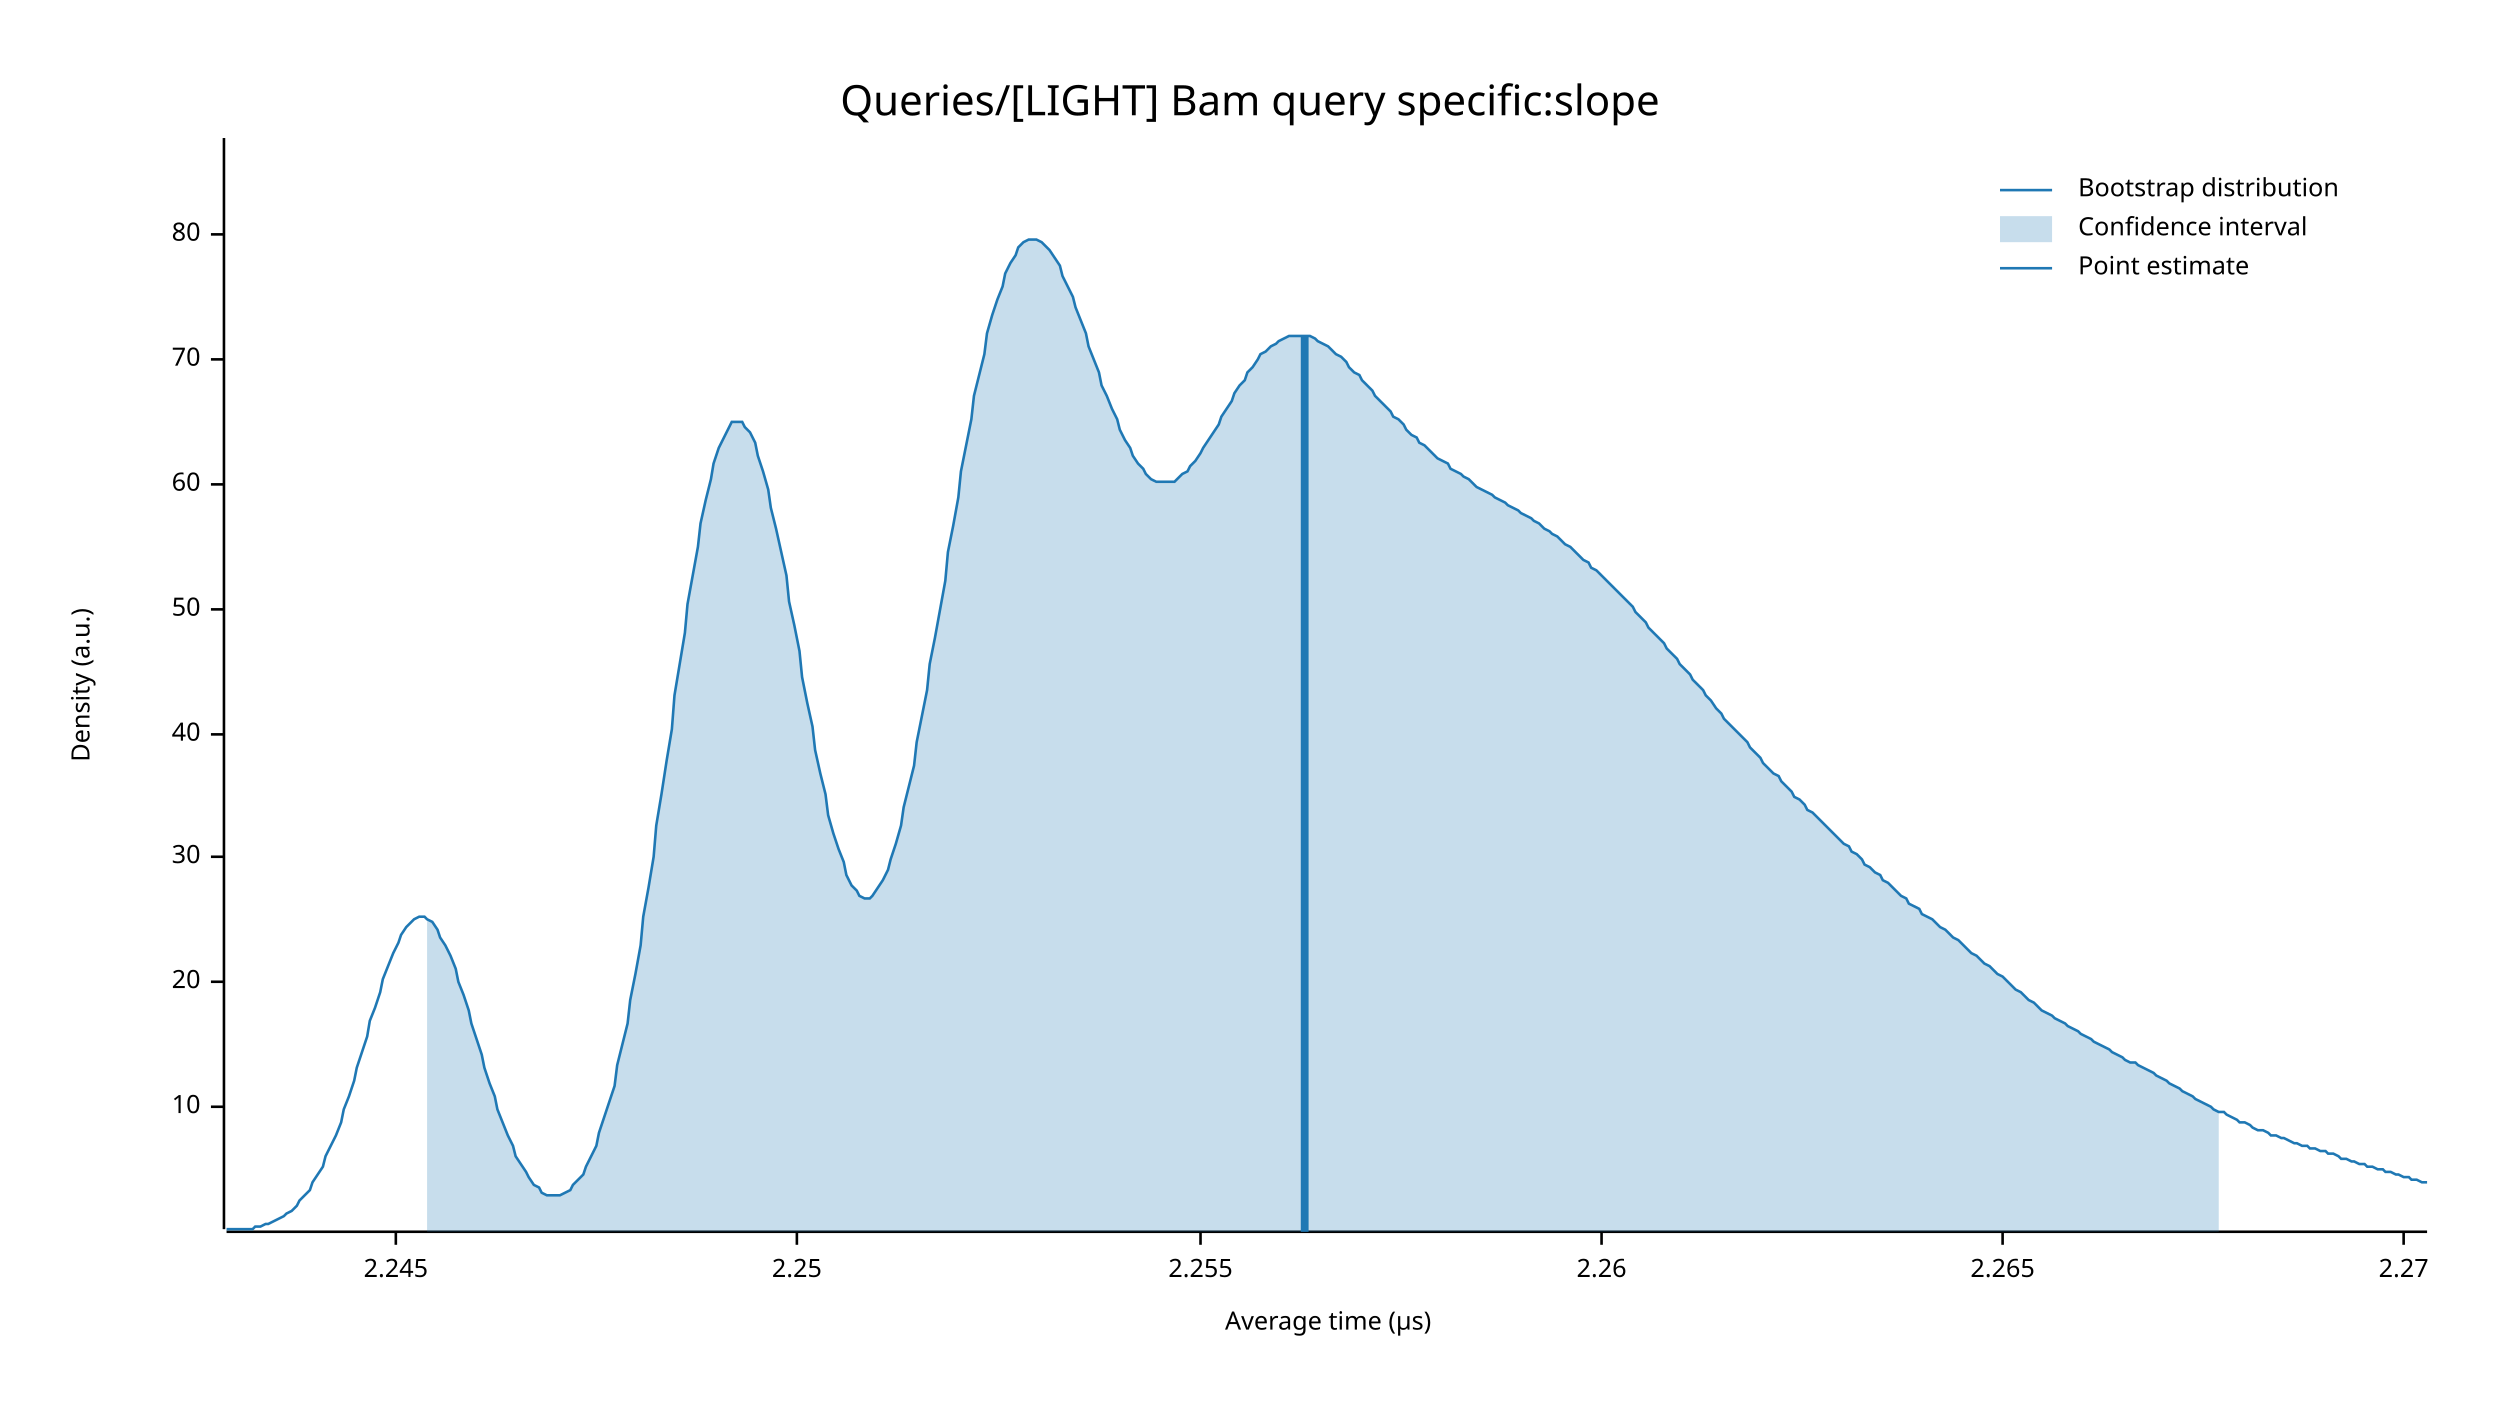
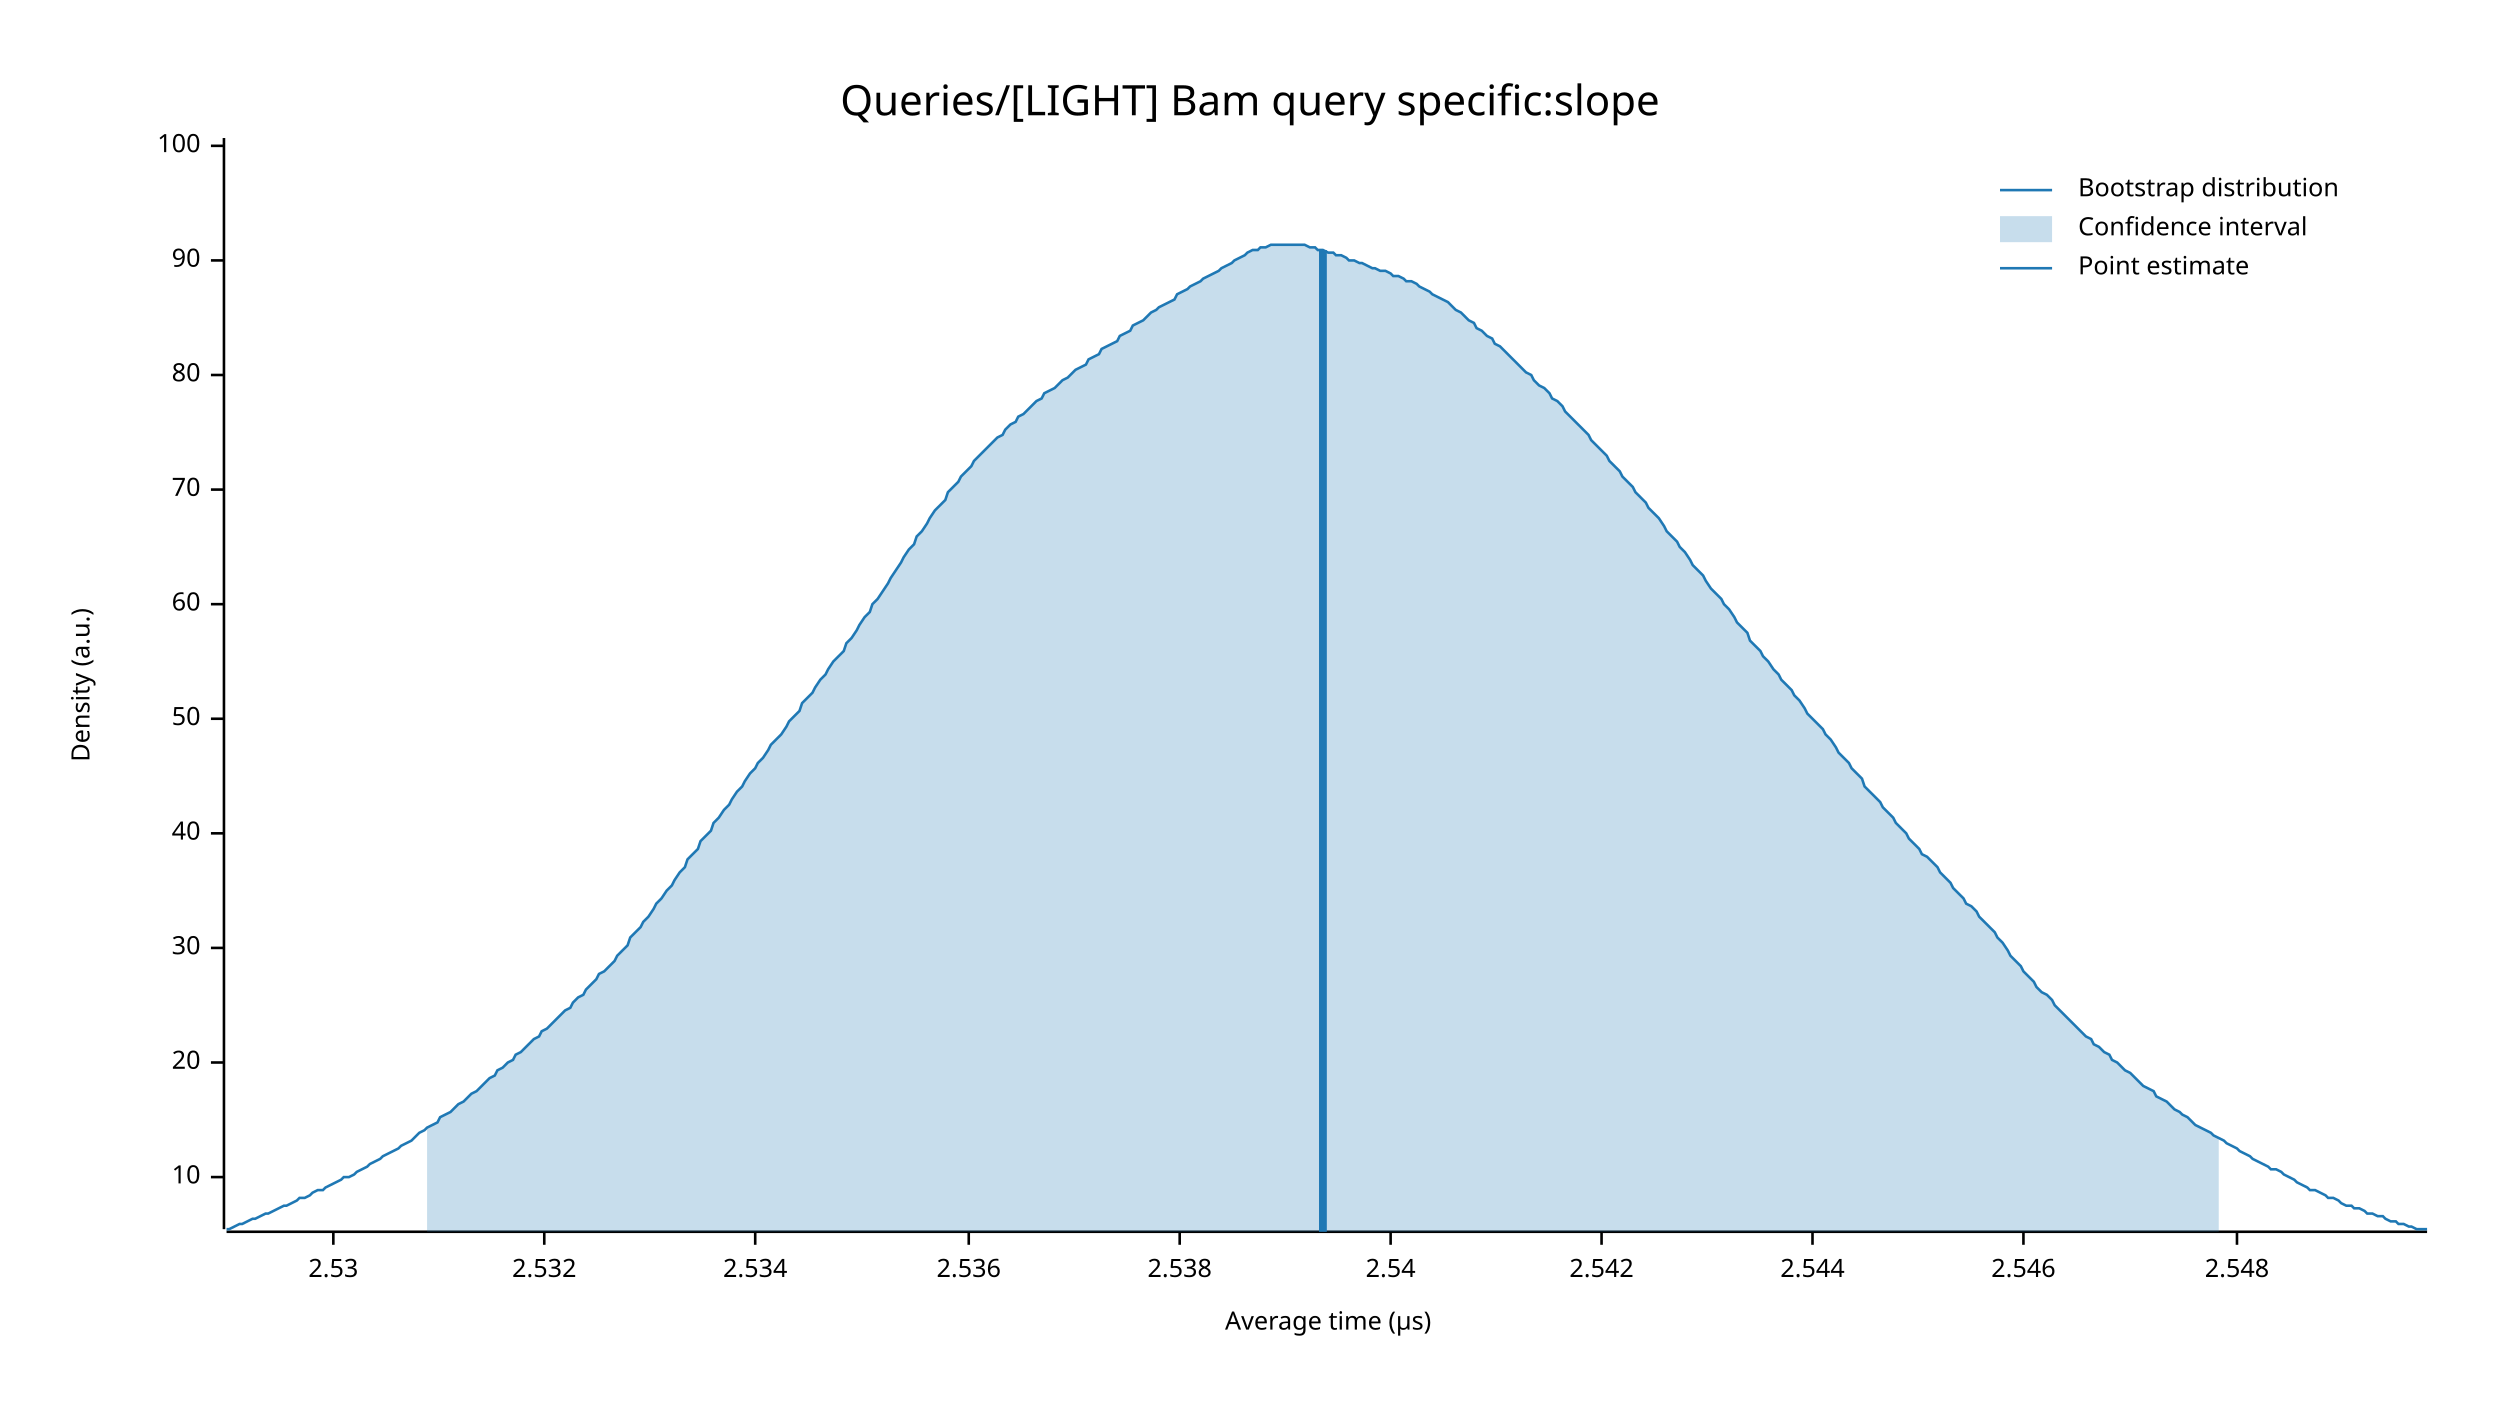
<svg xmlns="http://www.w3.org/2000/svg" width="960" height="540" viewBox="0 0 960 540">
  <text x="480" y="32" dy="0.76em" text-anchor="middle" font-family="sans-serif" font-size="16.129" opacity="1" fill="#000000">
Queries/[LIGHT] Bam query specific:slope
</text>
  <text x="27" y="263" dy="0.76em" text-anchor="middle" font-family="sans-serif" font-size="9.677" opacity="1" fill="#000000" transform="rotate(270, 27, 263)">
Density (a.u.)
</text>
  <text x="510" y="513" dy="-0.5ex" text-anchor="middle" font-family="sans-serif" font-size="9.677" opacity="1" fill="#000000">
Average time (µs)
</text>
  <polyline fill="none" opacity="1" stroke="#000000" stroke-width="1" points="86,53 86,472 " />
-   <text x="77" y="425" dy="0.5ex" text-anchor="end" font-family="sans-serif" font-size="9.677" opacity="1" fill="#000000">
+   <text x="77" y="452" dy="0.5ex" text-anchor="end" font-family="sans-serif" font-size="9.677" opacity="1" fill="#000000">
10
</text>
-   <polyline fill="none" opacity="1" stroke="#000000" stroke-width="1" points="81,425 86,425 " />
-   <text x="77" y="377" dy="0.5ex" text-anchor="end" font-family="sans-serif" font-size="9.677" opacity="1" fill="#000000">
+   <polyline fill="none" opacity="1" stroke="#000000" stroke-width="1" points="81,452 86,452 " />
+   <text x="77" y="408" dy="0.5ex" text-anchor="end" font-family="sans-serif" font-size="9.677" opacity="1" fill="#000000">
20
</text>
-   <polyline fill="none" opacity="1" stroke="#000000" stroke-width="1" points="81,377 86,377 " />
-   <text x="77" y="329" dy="0.5ex" text-anchor="end" font-family="sans-serif" font-size="9.677" opacity="1" fill="#000000">
+   <polyline fill="none" opacity="1" stroke="#000000" stroke-width="1" points="81,408 86,408 " />
+   <text x="77" y="364" dy="0.5ex" text-anchor="end" font-family="sans-serif" font-size="9.677" opacity="1" fill="#000000">
30
</text>
-   <polyline fill="none" opacity="1" stroke="#000000" stroke-width="1" points="81,329 86,329 " />
-   <text x="77" y="282" dy="0.5ex" text-anchor="end" font-family="sans-serif" font-size="9.677" opacity="1" fill="#000000">
+   <polyline fill="none" opacity="1" stroke="#000000" stroke-width="1" points="81,364 86,364 " />
+   <text x="77" y="320" dy="0.5ex" text-anchor="end" font-family="sans-serif" font-size="9.677" opacity="1" fill="#000000">
40
</text>
-   <polyline fill="none" opacity="1" stroke="#000000" stroke-width="1" points="81,282 86,282 " />
-   <text x="77" y="234" dy="0.5ex" text-anchor="end" font-family="sans-serif" font-size="9.677" opacity="1" fill="#000000">
+   <polyline fill="none" opacity="1" stroke="#000000" stroke-width="1" points="81,320 86,320 " />
+   <text x="77" y="276" dy="0.5ex" text-anchor="end" font-family="sans-serif" font-size="9.677" opacity="1" fill="#000000">
50
</text>
-   <polyline fill="none" opacity="1" stroke="#000000" stroke-width="1" points="81,234 86,234 " />
-   <text x="77" y="186" dy="0.5ex" text-anchor="end" font-family="sans-serif" font-size="9.677" opacity="1" fill="#000000">
+   <polyline fill="none" opacity="1" stroke="#000000" stroke-width="1" points="81,276 86,276 " />
+   <text x="77" y="232" dy="0.5ex" text-anchor="end" font-family="sans-serif" font-size="9.677" opacity="1" fill="#000000">
60
</text>
-   <polyline fill="none" opacity="1" stroke="#000000" stroke-width="1" points="81,186 86,186 " />
-   <text x="77" y="138" dy="0.5ex" text-anchor="end" font-family="sans-serif" font-size="9.677" opacity="1" fill="#000000">
+   <polyline fill="none" opacity="1" stroke="#000000" stroke-width="1" points="81,232 86,232 " />
+   <text x="77" y="188" dy="0.5ex" text-anchor="end" font-family="sans-serif" font-size="9.677" opacity="1" fill="#000000">
70
</text>
-   <polyline fill="none" opacity="1" stroke="#000000" stroke-width="1" points="81,138 86,138 " />
-   <text x="77" y="90" dy="0.5ex" text-anchor="end" font-family="sans-serif" font-size="9.677" opacity="1" fill="#000000">
+   <polyline fill="none" opacity="1" stroke="#000000" stroke-width="1" points="81,188 86,188 " />
+   <text x="77" y="144" dy="0.5ex" text-anchor="end" font-family="sans-serif" font-size="9.677" opacity="1" fill="#000000">
80
</text>
-   <polyline fill="none" opacity="1" stroke="#000000" stroke-width="1" points="81,90 86,90 " />
+   <polyline fill="none" opacity="1" stroke="#000000" stroke-width="1" points="81,144 86,144 " />
+   <text x="77" y="100" dy="0.5ex" text-anchor="end" font-family="sans-serif" font-size="9.677" opacity="1" fill="#000000">
+ 90
+ </text>
+   <polyline fill="none" opacity="1" stroke="#000000" stroke-width="1" points="81,100 86,100 " />
+   <text x="77" y="56" dy="0.5ex" text-anchor="end" font-family="sans-serif" font-size="9.677" opacity="1" fill="#000000">
+ 100
+ </text>
+   <polyline fill="none" opacity="1" stroke="#000000" stroke-width="1" points="81,56 86,56 " />
  <polyline fill="none" opacity="1" stroke="#000000" stroke-width="1" points="87,473 932,473 " />
-   <text x="152" y="483" dy="0.76em" text-anchor="middle" font-family="sans-serif" font-size="9.677" opacity="1" fill="#000000">
- 2.245
+   <text x="128" y="483" dy="0.76em" text-anchor="middle" font-family="sans-serif" font-size="9.677" opacity="1" fill="#000000">
+ 2.53
</text>
-   <polyline fill="none" opacity="1" stroke="#000000" stroke-width="1" points="152,473 152,478 " />
-   <text x="306" y="483" dy="0.76em" text-anchor="middle" font-family="sans-serif" font-size="9.677" opacity="1" fill="#000000">
- 2.25
+   <polyline fill="none" opacity="1" stroke="#000000" stroke-width="1" points="128,473 128,478 " />
+   <text x="209" y="483" dy="0.76em" text-anchor="middle" font-family="sans-serif" font-size="9.677" opacity="1" fill="#000000">
+ 2.532
</text>
-   <polyline fill="none" opacity="1" stroke="#000000" stroke-width="1" points="306,473 306,478 " />
-   <text x="461" y="483" dy="0.76em" text-anchor="middle" font-family="sans-serif" font-size="9.677" opacity="1" fill="#000000">
- 2.255
+   <polyline fill="none" opacity="1" stroke="#000000" stroke-width="1" points="209,473 209,478 " />
+   <text x="290" y="483" dy="0.76em" text-anchor="middle" font-family="sans-serif" font-size="9.677" opacity="1" fill="#000000">
+ 2.534
</text>
-   <polyline fill="none" opacity="1" stroke="#000000" stroke-width="1" points="461,473 461,478 " />
+   <polyline fill="none" opacity="1" stroke="#000000" stroke-width="1" points="290,473 290,478 " />
+   <text x="372" y="483" dy="0.76em" text-anchor="middle" font-family="sans-serif" font-size="9.677" opacity="1" fill="#000000">
+ 2.536
+ </text>
+   <polyline fill="none" opacity="1" stroke="#000000" stroke-width="1" points="372,473 372,478 " />
+   <text x="453" y="483" dy="0.76em" text-anchor="middle" font-family="sans-serif" font-size="9.677" opacity="1" fill="#000000">
+ 2.538
+ </text>
+   <polyline fill="none" opacity="1" stroke="#000000" stroke-width="1" points="453,473 453,478 " />
+   <text x="534" y="483" dy="0.76em" text-anchor="middle" font-family="sans-serif" font-size="9.677" opacity="1" fill="#000000">
+ 2.54
+ </text>
+   <polyline fill="none" opacity="1" stroke="#000000" stroke-width="1" points="534,473 534,478 " />
  <text x="615" y="483" dy="0.76em" text-anchor="middle" font-family="sans-serif" font-size="9.677" opacity="1" fill="#000000">
- 2.26
+ 2.542
</text>
  <polyline fill="none" opacity="1" stroke="#000000" stroke-width="1" points="615,473 615,478 " />
-   <text x="769" y="483" dy="0.76em" text-anchor="middle" font-family="sans-serif" font-size="9.677" opacity="1" fill="#000000">
- 2.265
+   <text x="696" y="483" dy="0.76em" text-anchor="middle" font-family="sans-serif" font-size="9.677" opacity="1" fill="#000000">
+ 2.544
</text>
-   <polyline fill="none" opacity="1" stroke="#000000" stroke-width="1" points="769,473 769,478 " />
-   <text x="923" y="483" dy="0.76em" text-anchor="middle" font-family="sans-serif" font-size="9.677" opacity="1" fill="#000000">
- 2.27
+   <polyline fill="none" opacity="1" stroke="#000000" stroke-width="1" points="696,473 696,478 " />
+   <text x="777" y="483" dy="0.76em" text-anchor="middle" font-family="sans-serif" font-size="9.677" opacity="1" fill="#000000">
+ 2.546
</text>
-   <polyline fill="none" opacity="1" stroke="#000000" stroke-width="1" points="923,473 923,478 " />
-   <polyline fill="none" opacity="1" stroke="#1F78B4" stroke-width="1" points="87,472 88,472 90,472 92,472 93,472 95,472 97,472 98,471 100,471 102,470 103,470 105,469 107,468 109,467 110,466 112,465 114,463 115,461 117,459 119,457 120,454 122,451 124,448 125,444 127,440 129,436 131,431 132,426 134,421 136,415 137,410 139,404 141,398 142,392 144,387 146,381 147,376 149,371 151,366 153,362 154,359 156,356 158,354 159,353 161,352 163,352 164,353 166,354 168,357 169,360 171,363 173,367 175,372 176,377 178,382 180,388 181,393 183,399 185,405 186,410 188,416 190,421 191,426 193,431 195,436 197,440 198,444 200,447 202,450 203,452 205,455 207,456 208,458 210,459 212,459 214,459 215,459 217,458 219,457 220,455 222,453 224,451 225,448 227,444 229,440 230,435 232,429 234,423 236,417 237,409 239,401 241,393 242,384 244,374 246,363 247,352 249,341 251,329 252,317 254,305 256,292 258,280 259,267 261,255 263,243 264,232 266,221 268,210 269,201 271,192 273,184 274,178 276,172 278,168 280,164 281,162 283,162 285,162 286,164 288,166 290,170 291,175 293,181 295,188 296,195 298,203 300,212 302,221 303,231 305,240 307,250 308,260 310,270 312,279 313,288 315,297 317,305 318,313 320,320 322,326 324,331 325,336 327,340 329,342 330,344 332,345 334,345 335,344 337,341 339,338 341,334 342,330 344,324 346,317 347,310 349,302 351,294 352,285 354,275 356,265 357,255 359,245 361,234 363,223 364,212 366,202 368,191 369,181 371,171 373,161 374,152 376,144 378,136 379,128 381,121 383,115 385,110 386,105 388,101 390,98 391,95 393,93 395,92 396,92 398,92 400,93 401,94 403,96 405,99 407,102 408,106 410,110 412,114 413,118 415,123 417,128 418,133 420,138 422,143 423,148 425,152 427,157 429,161 430,165 432,169 434,172 435,175 437,178 439,180 440,182 442,184 444,185 445,185 447,185 449,185 451,185 452,184 454,182 456,181 457,179 459,177 461,174 462,172 464,169 466,166 468,163 469,160 471,157 473,154 474,151 476,148 478,146 479,143 481,141 483,138 484,136 486,135 488,133 490,132 491,131 493,130 495,129 496,129 498,129 500,129 501,129 503,129 505,130 506,131 508,132 510,133 512,135 513,136 515,137 517,139 518,141 520,143 522,144 523,146 525,148 527,150 528,152 530,154 532,156 534,158 535,160 537,161 539,163 540,165 542,167 544,168 545,170 547,171 549,173 550,174 552,176 554,177 556,178 557,180 559,181 561,182 562,183 564,184 566,186 567,187 569,188 571,189 573,190 574,191 576,192 578,193 579,194 581,195 583,196 584,197 586,198 588,199 589,200 591,201 593,203 595,204 596,205 598,206 600,208 601,209 603,210 605,212 606,213 608,215 610,216 611,218 613,219 615,221 617,223 618,224 620,226 622,228 623,229 625,231 627,233 628,235 630,237 632,239 633,241 635,243 637,245 639,247 640,249 642,251 644,253 645,255 647,257 649,259 650,261 652,263 654,265 655,267 657,269 659,272 661,274 662,276 664,278 666,280 667,281 669,283 671,285 672,287 674,289 676,291 677,293 679,295 681,297 683,298 684,300 686,302 688,304 689,306 691,307 693,309 694,311 696,312 698,314 700,316 701,317 703,319 705,321 706,322 708,324 710,325 711,327 713,328 715,330 716,332 718,333 720,335 722,336 723,338 725,339 727,341 728,342 730,344 732,345 733,347 735,348 737,349 738,351 740,352 742,353 744,355 745,356 747,357 749,359 750,360 752,361 754,363 755,364 757,366 759,367 760,368 762,370 764,371 766,373 767,374 769,375 771,377 772,378 774,380 776,381 777,382 779,384 781,385 782,386 784,388 786,389 788,390 789,391 791,392 793,393 794,394 796,395 798,396 799,397 801,398 803,399 804,400 806,401 808,402 810,403 811,404 813,405 815,406 816,407 818,408 820,408 821,409 823,410 825,411 827,412 828,413 830,414 832,415 833,416 835,417 837,418 838,419 840,420 842,421 843,422 845,423 847,424 849,425 850,426 852,427 854,427 855,428 857,429 859,430 860,431 862,431 864,432 865,433 867,434 869,434 871,435 872,436 874,436 876,437 877,437 879,438 881,439 882,439 884,440 886,440 887,441 889,441 891,442 893,442 894,443 896,443 898,444 899,445 901,445 903,446 904,446 906,447 908,447 909,448 911,448 913,449 915,449 916,450 918,450 920,451 921,451 923,452 925,452 926,453 928,453 930,454 932,454 " />
-   <polygon opacity="0.25" fill="#1F78B4" points="164,353 166,354 168,357 169,360 171,363 173,367 175,372 176,377 178,382 180,388 181,393 183,399 185,405 186,410 188,416 190,421 191,426 193,431 195,436 197,440 198,444 200,447 202,450 203,452 205,455 207,456 208,458 210,459 212,459 214,459 215,459 217,458 219,457 220,455 222,453 224,451 225,448 227,444 229,440 230,435 232,429 234,423 236,417 237,409 239,401 241,393 242,384 244,374 246,363 247,352 249,341 251,329 252,317 254,305 256,292 258,280 259,267 261,255 263,243 264,232 266,221 268,210 269,201 271,192 273,184 274,178 276,172 278,168 280,164 281,162 283,162 285,162 286,164 288,166 290,170 291,175 293,181 295,188 296,195 298,203 300,212 302,221 303,231 305,240 307,250 308,260 310,270 312,279 313,288 315,297 317,305 318,313 320,320 322,326 324,331 325,336 327,340 329,342 330,344 332,345 334,345 335,344 337,341 339,338 341,334 342,330 344,324 346,317 347,310 349,302 351,294 352,285 354,275 356,265 357,255 359,245 361,234 363,223 364,212 366,202 368,191 369,181 371,171 373,161 374,152 376,144 378,136 379,128 381,121 383,115 385,110 386,105 388,101 390,98 391,95 393,93 395,92 396,92 398,92 400,93 401,94 403,96 405,99 407,102 408,106 410,110 412,114 413,118 415,123 417,128 418,133 420,138 422,143 423,148 425,152 427,157 429,161 430,165 432,169 434,172 435,175 437,178 439,180 440,182 442,184 444,185 445,185 447,185 449,185 451,185 452,184 454,182 456,181 457,179 459,177 461,174 462,172 464,169 466,166 468,163 469,160 471,157 473,154 474,151 476,148 478,146 479,143 481,141 483,138 484,136 486,135 488,133 490,132 491,131 493,130 495,129 496,129 498,129 500,129 501,129 503,129 505,130 506,131 508,132 510,133 512,135 513,136 515,137 517,139 518,141 520,143 522,144 523,146 525,148 527,150 528,152 530,154 532,156 534,158 535,160 537,161 539,163 540,165 542,167 544,168 545,170 547,171 549,173 550,174 552,176 554,177 556,178 557,180 559,181 561,182 562,183 564,184 566,186 567,187 569,188 571,189 573,190 574,191 576,192 578,193 579,194 581,195 583,196 584,197 586,198 588,199 589,200 591,201 593,203 595,204 596,205 598,206 600,208 601,209 603,210 605,212 606,213 608,215 610,216 611,218 613,219 615,221 617,223 618,224 620,226 622,228 623,229 625,231 627,233 628,235 630,237 632,239 633,241 635,243 637,245 639,247 640,249 642,251 644,253 645,255 647,257 649,259 650,261 652,263 654,265 655,267 657,269 659,272 661,274 662,276 664,278 666,280 667,281 669,283 671,285 672,287 674,289 676,291 677,293 679,295 681,297 683,298 684,300 686,302 688,304 689,306 691,307 693,309 694,311 696,312 698,314 700,316 701,317 703,319 705,321 706,322 708,324 710,325 711,327 713,328 715,330 716,332 718,333 720,335 722,336 723,338 725,339 727,341 728,342 730,344 732,345 733,347 735,348 737,349 738,351 740,352 742,353 744,355 745,356 747,357 749,359 750,360 752,361 754,363 755,364 757,366 759,367 760,368 762,370 764,371 766,373 767,374 769,375 771,377 772,378 774,380 776,381 777,382 779,384 781,385 782,386 784,388 786,389 788,390 789,391 791,392 793,393 794,394 796,395 798,396 799,397 801,398 803,399 804,400 806,401 808,402 810,403 811,404 813,405 815,406 816,407 818,408 820,408 821,409 823,410 825,411 827,412 828,413 830,414 832,415 833,416 835,417 837,418 838,419 840,420 842,421 843,422 845,423 847,424 849,425 850,426 852,427 852,473 164,473 " />
-   <polyline fill="none" opacity="1" stroke="#1F78B4" stroke-width="3" points="501,473 501,129 " />
+   <polyline fill="none" opacity="1" stroke="#000000" stroke-width="1" points="777,473 777,478 " />
+   <text x="859" y="483" dy="0.76em" text-anchor="middle" font-family="sans-serif" font-size="9.677" opacity="1" fill="#000000">
+ 2.548
+ </text>
+   <polyline fill="none" opacity="1" stroke="#000000" stroke-width="1" points="859,473 859,478 " />
+   <polyline fill="none" opacity="1" stroke="#1F78B4" stroke-width="1" points="87,472 88,472 90,471 92,470 93,470 95,469 97,468 98,468 100,467 102,466 103,466 105,465 107,464 109,463 110,463 112,462 114,461 115,460 117,460 119,459 120,458 122,457 124,457 125,456 127,455 129,454 131,453 132,452 134,452 136,451 137,450 139,449 141,448 142,447 144,446 146,445 147,444 149,443 151,442 153,441 154,440 156,439 158,438 159,437 161,435 163,434 164,433 166,432 168,431 169,429 171,428 173,427 175,425 176,424 178,423 180,421 181,420 183,419 185,417 186,416 188,414 190,413 191,411 193,410 195,408 197,407 198,405 200,404 202,402 203,401 205,399 207,398 208,396 210,395 212,393 214,391 215,390 217,388 219,387 220,385 222,383 224,382 225,380 227,378 229,376 230,374 232,373 234,371 236,369 237,367 239,365 241,363 242,360 244,358 246,356 247,354 249,352 251,349 252,347 254,345 256,342 258,340 259,338 261,335 263,333 264,330 266,328 268,326 269,323 271,321 273,319 274,316 276,314 278,311 280,309 281,307 283,304 285,302 286,300 288,297 290,295 291,293 293,291 295,288 296,286 298,284 300,282 302,279 303,277 305,275 307,273 308,270 310,268 312,266 313,264 315,261 317,259 318,257 320,254 322,252 324,250 325,247 327,245 329,242 330,240 332,237 334,235 335,232 337,230 339,227 341,224 342,222 344,219 346,216 347,214 349,211 351,209 352,206 354,204 356,201 357,199 359,196 361,194 363,192 364,189 366,187 368,185 369,183 371,181 373,179 374,177 376,175 378,173 379,172 381,170 383,168 385,167 386,165 388,163 390,162 391,160 393,159 395,157 396,156 398,154 400,153 401,151 403,150 405,149 407,147 408,146 410,145 412,143 413,142 415,141 417,140 418,138 420,137 422,136 423,134 425,133 427,132 429,131 430,129 432,128 434,127 435,125 437,124 439,123 440,122 442,120 444,119 445,118 447,117 449,116 451,115 452,113 454,112 456,111 457,110 459,109 461,108 462,107 464,106 466,105 468,104 469,103 471,102 473,101 474,100 476,99 478,98 479,97 481,96 483,96 484,95 486,95 488,94 490,94 491,94 493,94 495,94 496,94 498,94 500,94 501,94 503,95 505,95 506,96 508,96 510,97 512,97 513,98 515,98 517,99 518,100 520,100 522,101 523,101 525,102 527,103 528,103 530,104 532,104 534,105 535,106 537,106 539,107 540,108 542,108 544,109 545,110 547,111 549,112 550,113 552,114 554,115 556,116 557,117 559,119 561,120 562,121 564,123 566,124 567,126 569,127 571,129 573,130 574,132 576,133 578,135 579,136 581,138 583,140 584,141 586,143 588,144 589,146 591,148 593,149 595,151 596,153 598,154 600,156 601,158 603,160 605,162 606,163 608,165 610,167 611,169 613,171 615,173 617,175 618,177 620,179 622,181 623,183 625,185 627,187 628,189 630,191 632,193 633,195 635,197 637,199 639,202 640,204 642,206 644,208 645,210 647,212 649,215 650,217 652,219 654,221 655,223 657,226 659,228 661,230 662,232 664,234 666,237 667,239 669,241 671,243 672,246 674,248 676,250 677,252 679,254 681,257 683,259 684,261 686,263 688,265 689,267 691,269 693,272 694,274 696,276 698,278 700,280 701,282 703,284 705,287 706,289 708,291 710,293 711,295 713,297 715,299 716,302 718,304 720,306 722,308 723,310 725,312 727,314 728,316 730,318 732,320 733,322 735,324 737,326 738,328 740,329 742,331 744,333 745,335 747,337 749,339 750,341 752,343 754,345 755,347 757,348 759,350 760,352 762,354 764,356 766,358 767,360 769,362 771,365 772,367 774,369 776,371 777,373 779,375 781,377 782,379 784,381 786,382 788,384 789,386 791,388 793,390 794,391 796,393 798,395 799,396 801,398 803,399 804,401 806,402 808,404 810,405 811,407 813,408 815,410 816,411 818,412 820,414 821,415 823,417 825,418 827,419 828,421 830,422 832,423 833,424 835,426 837,427 838,428 840,429 842,431 843,432 845,433 847,434 849,435 850,436 852,437 854,438 855,439 857,440 859,441 860,442 862,443 864,444 865,445 867,446 869,447 871,448 872,449 874,449 876,450 877,451 879,452 881,453 882,454 884,455 886,456 887,457 889,457 891,458 893,459 894,460 896,460 898,461 899,462 901,463 903,463 904,464 906,464 908,465 909,466 911,466 913,467 915,467 916,468 918,469 920,469 921,470 923,470 925,471 926,471 928,472 930,472 932,472 " />
+   <polygon opacity="0.25" fill="#1F78B4" points="164,433 166,432 168,431 169,429 171,428 173,427 175,425 176,424 178,423 180,421 181,420 183,419 185,417 186,416 188,414 190,413 191,411 193,410 195,408 197,407 198,405 200,404 202,402 203,401 205,399 207,398 208,396 210,395 212,393 214,391 215,390 217,388 219,387 220,385 222,383 224,382 225,380 227,378 229,376 230,374 232,373 234,371 236,369 237,367 239,365 241,363 242,360 244,358 246,356 247,354 249,352 251,349 252,347 254,345 256,342 258,340 259,338 261,335 263,333 264,330 266,328 268,326 269,323 271,321 273,319 274,316 276,314 278,311 280,309 281,307 283,304 285,302 286,300 288,297 290,295 291,293 293,291 295,288 296,286 298,284 300,282 302,279 303,277 305,275 307,273 308,270 310,268 312,266 313,264 315,261 317,259 318,257 320,254 322,252 324,250 325,247 327,245 329,242 330,240 332,237 334,235 335,232 337,230 339,227 341,224 342,222 344,219 346,216 347,214 349,211 351,209 352,206 354,204 356,201 357,199 359,196 361,194 363,192 364,189 366,187 368,185 369,183 371,181 373,179 374,177 376,175 378,173 379,172 381,170 383,168 385,167 386,165 388,163 390,162 391,160 393,159 395,157 396,156 398,154 400,153 401,151 403,150 405,149 407,147 408,146 410,145 412,143 413,142 415,141 417,140 418,138 420,137 422,136 423,134 425,133 427,132 429,131 430,129 432,128 434,127 435,125 437,124 439,123 440,122 442,120 444,119 445,118 447,117 449,116 451,115 452,113 454,112 456,111 457,110 459,109 461,108 462,107 464,106 466,105 468,104 469,103 471,102 473,101 474,100 476,99 478,98 479,97 481,96 483,96 484,95 486,95 488,94 490,94 491,94 493,94 495,94 496,94 498,94 500,94 501,94 503,95 505,95 506,96 508,96 510,97 512,97 513,98 515,98 517,99 518,100 520,100 522,101 523,101 525,102 527,103 528,103 530,104 532,104 534,105 535,106 537,106 539,107 540,108 542,108 544,109 545,110 547,111 549,112 550,113 552,114 554,115 556,116 557,117 559,119 561,120 562,121 564,123 566,124 567,126 569,127 571,129 573,130 574,132 576,133 578,135 579,136 581,138 583,140 584,141 586,143 588,144 589,146 591,148 593,149 595,151 596,153 598,154 600,156 601,158 603,160 605,162 606,163 608,165 610,167 611,169 613,171 615,173 617,175 618,177 620,179 622,181 623,183 625,185 627,187 628,189 630,191 632,193 633,195 635,197 637,199 639,202 640,204 642,206 644,208 645,210 647,212 649,215 650,217 652,219 654,221 655,223 657,226 659,228 661,230 662,232 664,234 666,237 667,239 669,241 671,243 672,246 674,248 676,250 677,252 679,254 681,257 683,259 684,261 686,263 688,265 689,267 691,269 693,272 694,274 696,276 698,278 700,280 701,282 703,284 705,287 706,289 708,291 710,293 711,295 713,297 715,299 716,302 718,304 720,306 722,308 723,310 725,312 727,314 728,316 730,318 732,320 733,322 735,324 737,326 738,328 740,329 742,331 744,333 745,335 747,337 749,339 750,341 752,343 754,345 755,347 757,348 759,350 760,352 762,354 764,356 766,358 767,360 769,362 771,365 772,367 774,369 776,371 777,373 779,375 781,377 782,379 784,381 786,382 788,384 789,386 791,388 793,390 794,391 796,393 798,395 799,396 801,398 803,399 804,401 806,402 808,404 810,405 811,407 813,408 815,410 816,411 818,412 820,414 821,415 823,417 825,418 827,419 828,421 830,422 832,423 833,424 835,426 837,427 838,428 840,429 842,431 843,432 845,433 847,434 849,435 850,436 852,437 852,473 164,473 " />
+   <polyline fill="none" opacity="1" stroke="#1F78B4" stroke-width="3" points="508,473 508,96 " />
  <text x="798" y="68" dy="0.76em" text-anchor="start" font-family="sans-serif" font-size="9.677" opacity="1" fill="#000000">
Bootstrap distribution
</text>
  <text x="798" y="83" dy="0.76em" text-anchor="start" font-family="sans-serif" font-size="9.677" opacity="1" fill="#000000">
Confidence interval
</text>
  <text x="798" y="98" dy="0.76em" text-anchor="start" font-family="sans-serif" font-size="9.677" opacity="1" fill="#000000">
Point estimate
</text>
  <polyline fill="none" opacity="1" stroke="#1F78B4" stroke-width="1" points="768,73 788,73 " />
  <rect x="768" y="83" width="20" height="10" opacity="0.25" fill="#1F78B4" stroke="none" />
  <polyline fill="none" opacity="1" stroke="#1F78B4" stroke-width="1" points="768,103 788,103 " />
</svg>
